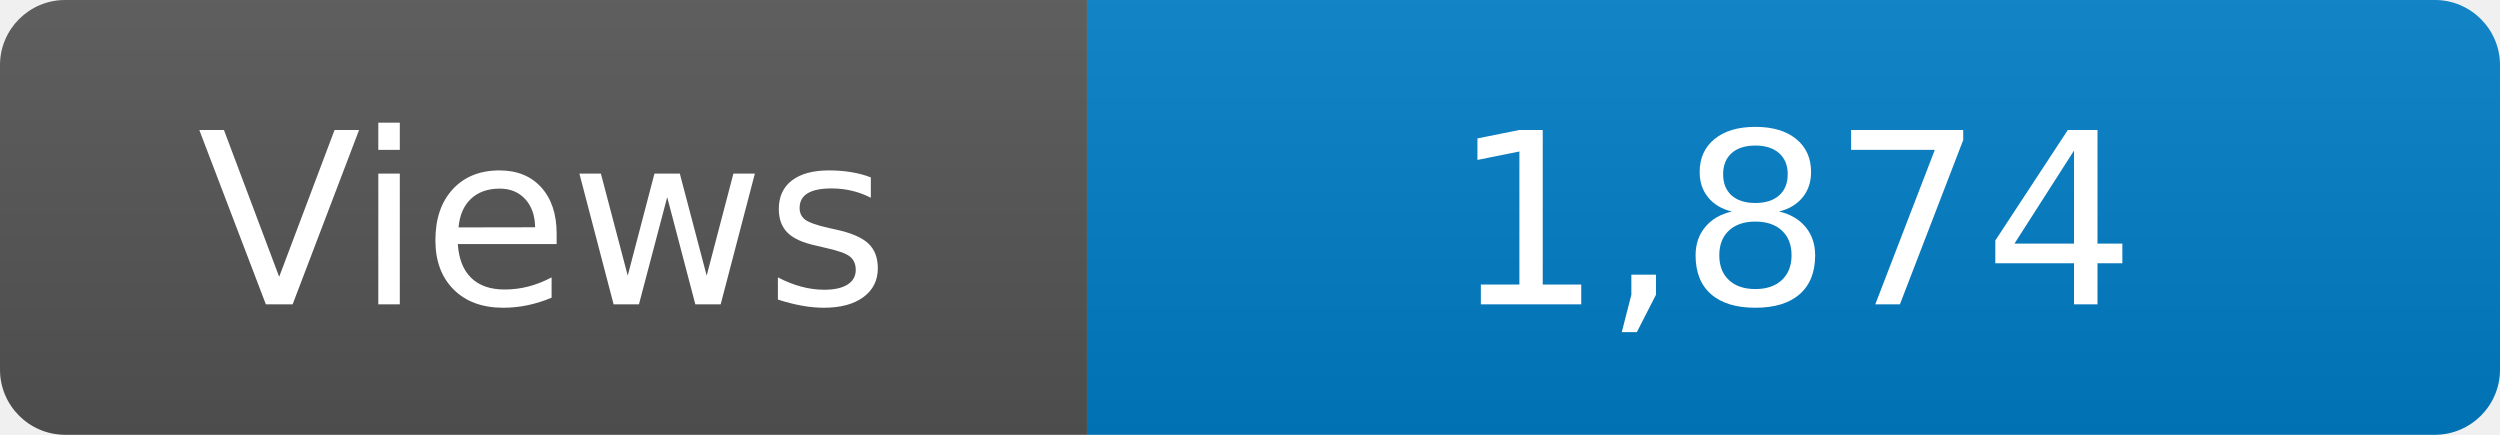
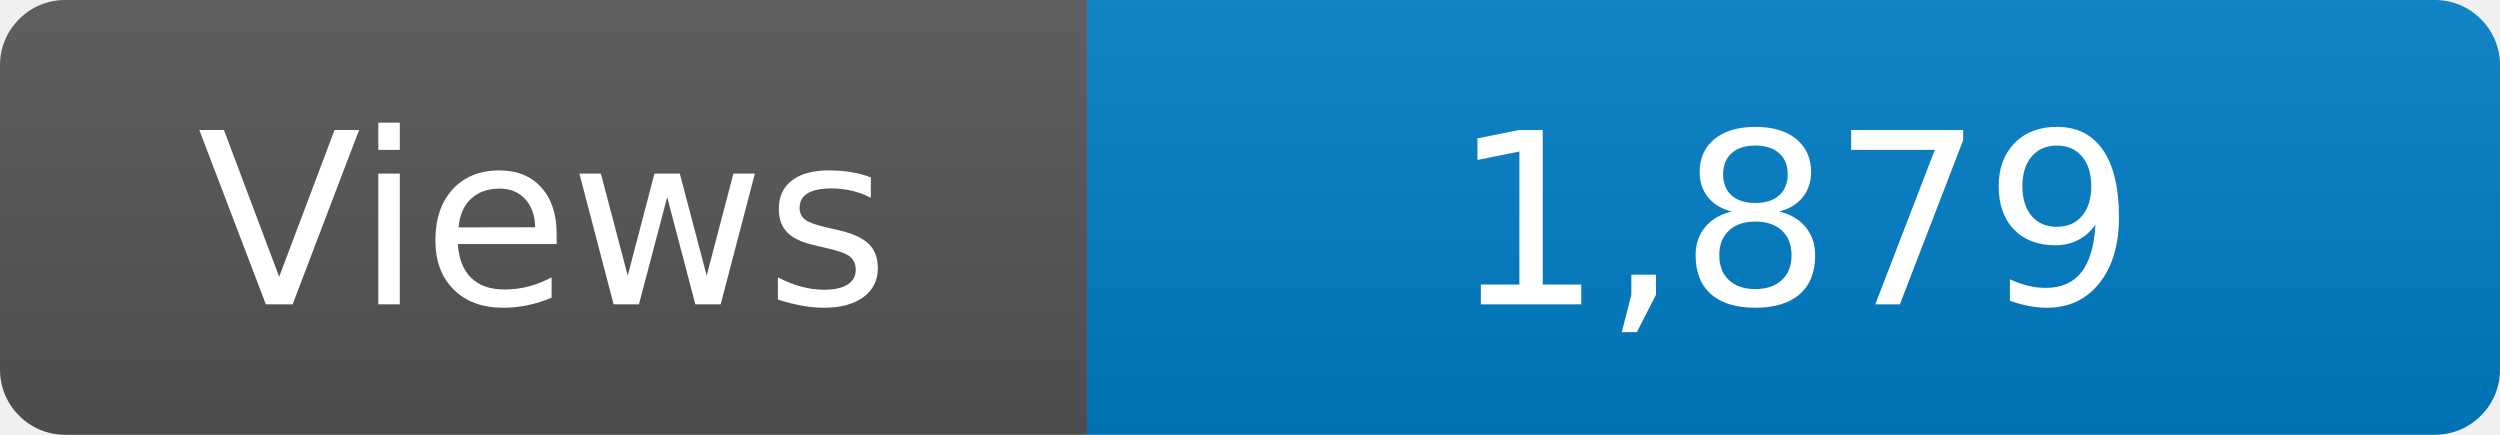
<svg xmlns="http://www.w3.org/2000/svg" width="115" height="20" role="img" aria-label="Maintained?: yes">
  <linearGradient id="s" x2="0" y2="100%">
    <stop offset="0" stop-color="#bbb" stop-opacity=".1" />
    <stop offset="1" stop-opacity=".1" />
  </linearGradient>
  <clipPath id="r">
    <rect width="115" height="20" rx="3" fill="#fff" />
  </clipPath>
  <g clip-path="url(#r)">
    <rect width="50" height="20" fill="#555" />
    <rect x="50" width="160" height="20" fill="#007ec6" />
    <rect width="115" height="20" fill="url(#s)" />
  </g>
  <g fill="#fff" text-anchor="middle" font-family="Verdana,Geneva,DejaVu Sans,sans-serif" font-size="110">
    <text x="250" y="140" transform="scale(.1)" fill="#fff">Views</text>
-     <text x="825" y="140" transform="scale(.1)" fill="#fff">1,874</text>
+     <text x="825" y="140" transform="scale(.1)" fill="#fff">1,879</text>
  </g>
</svg>
